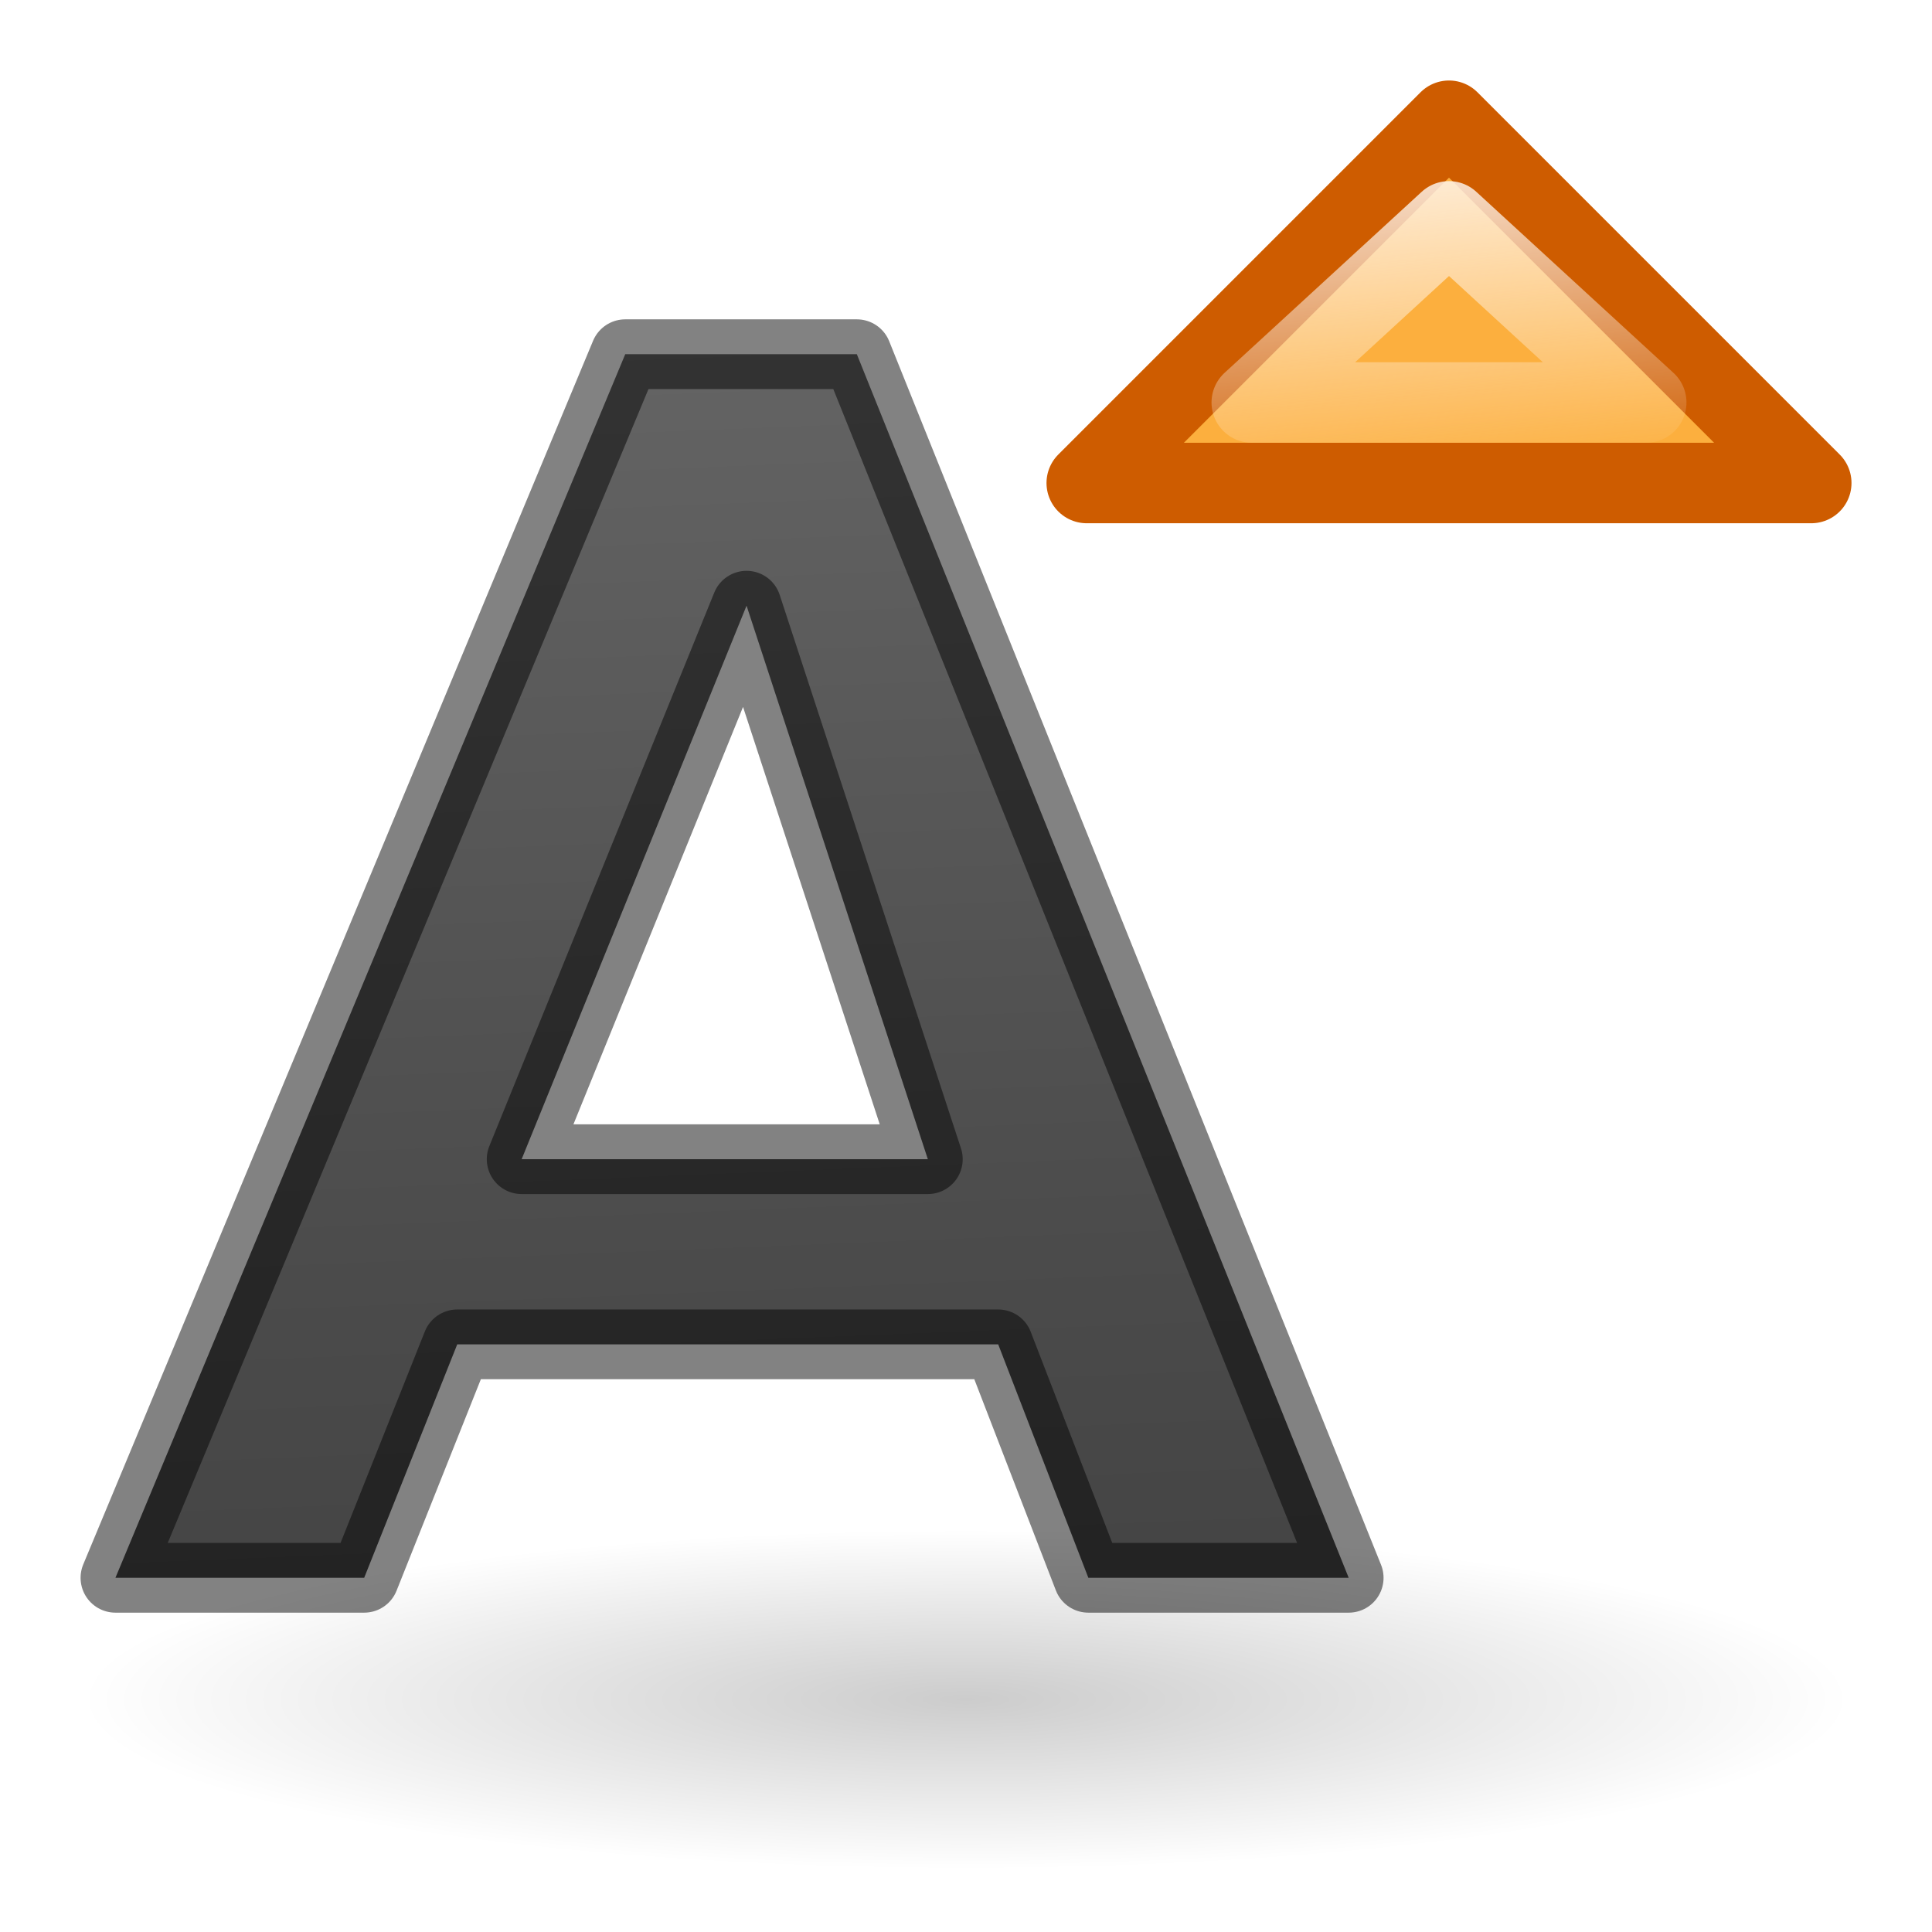
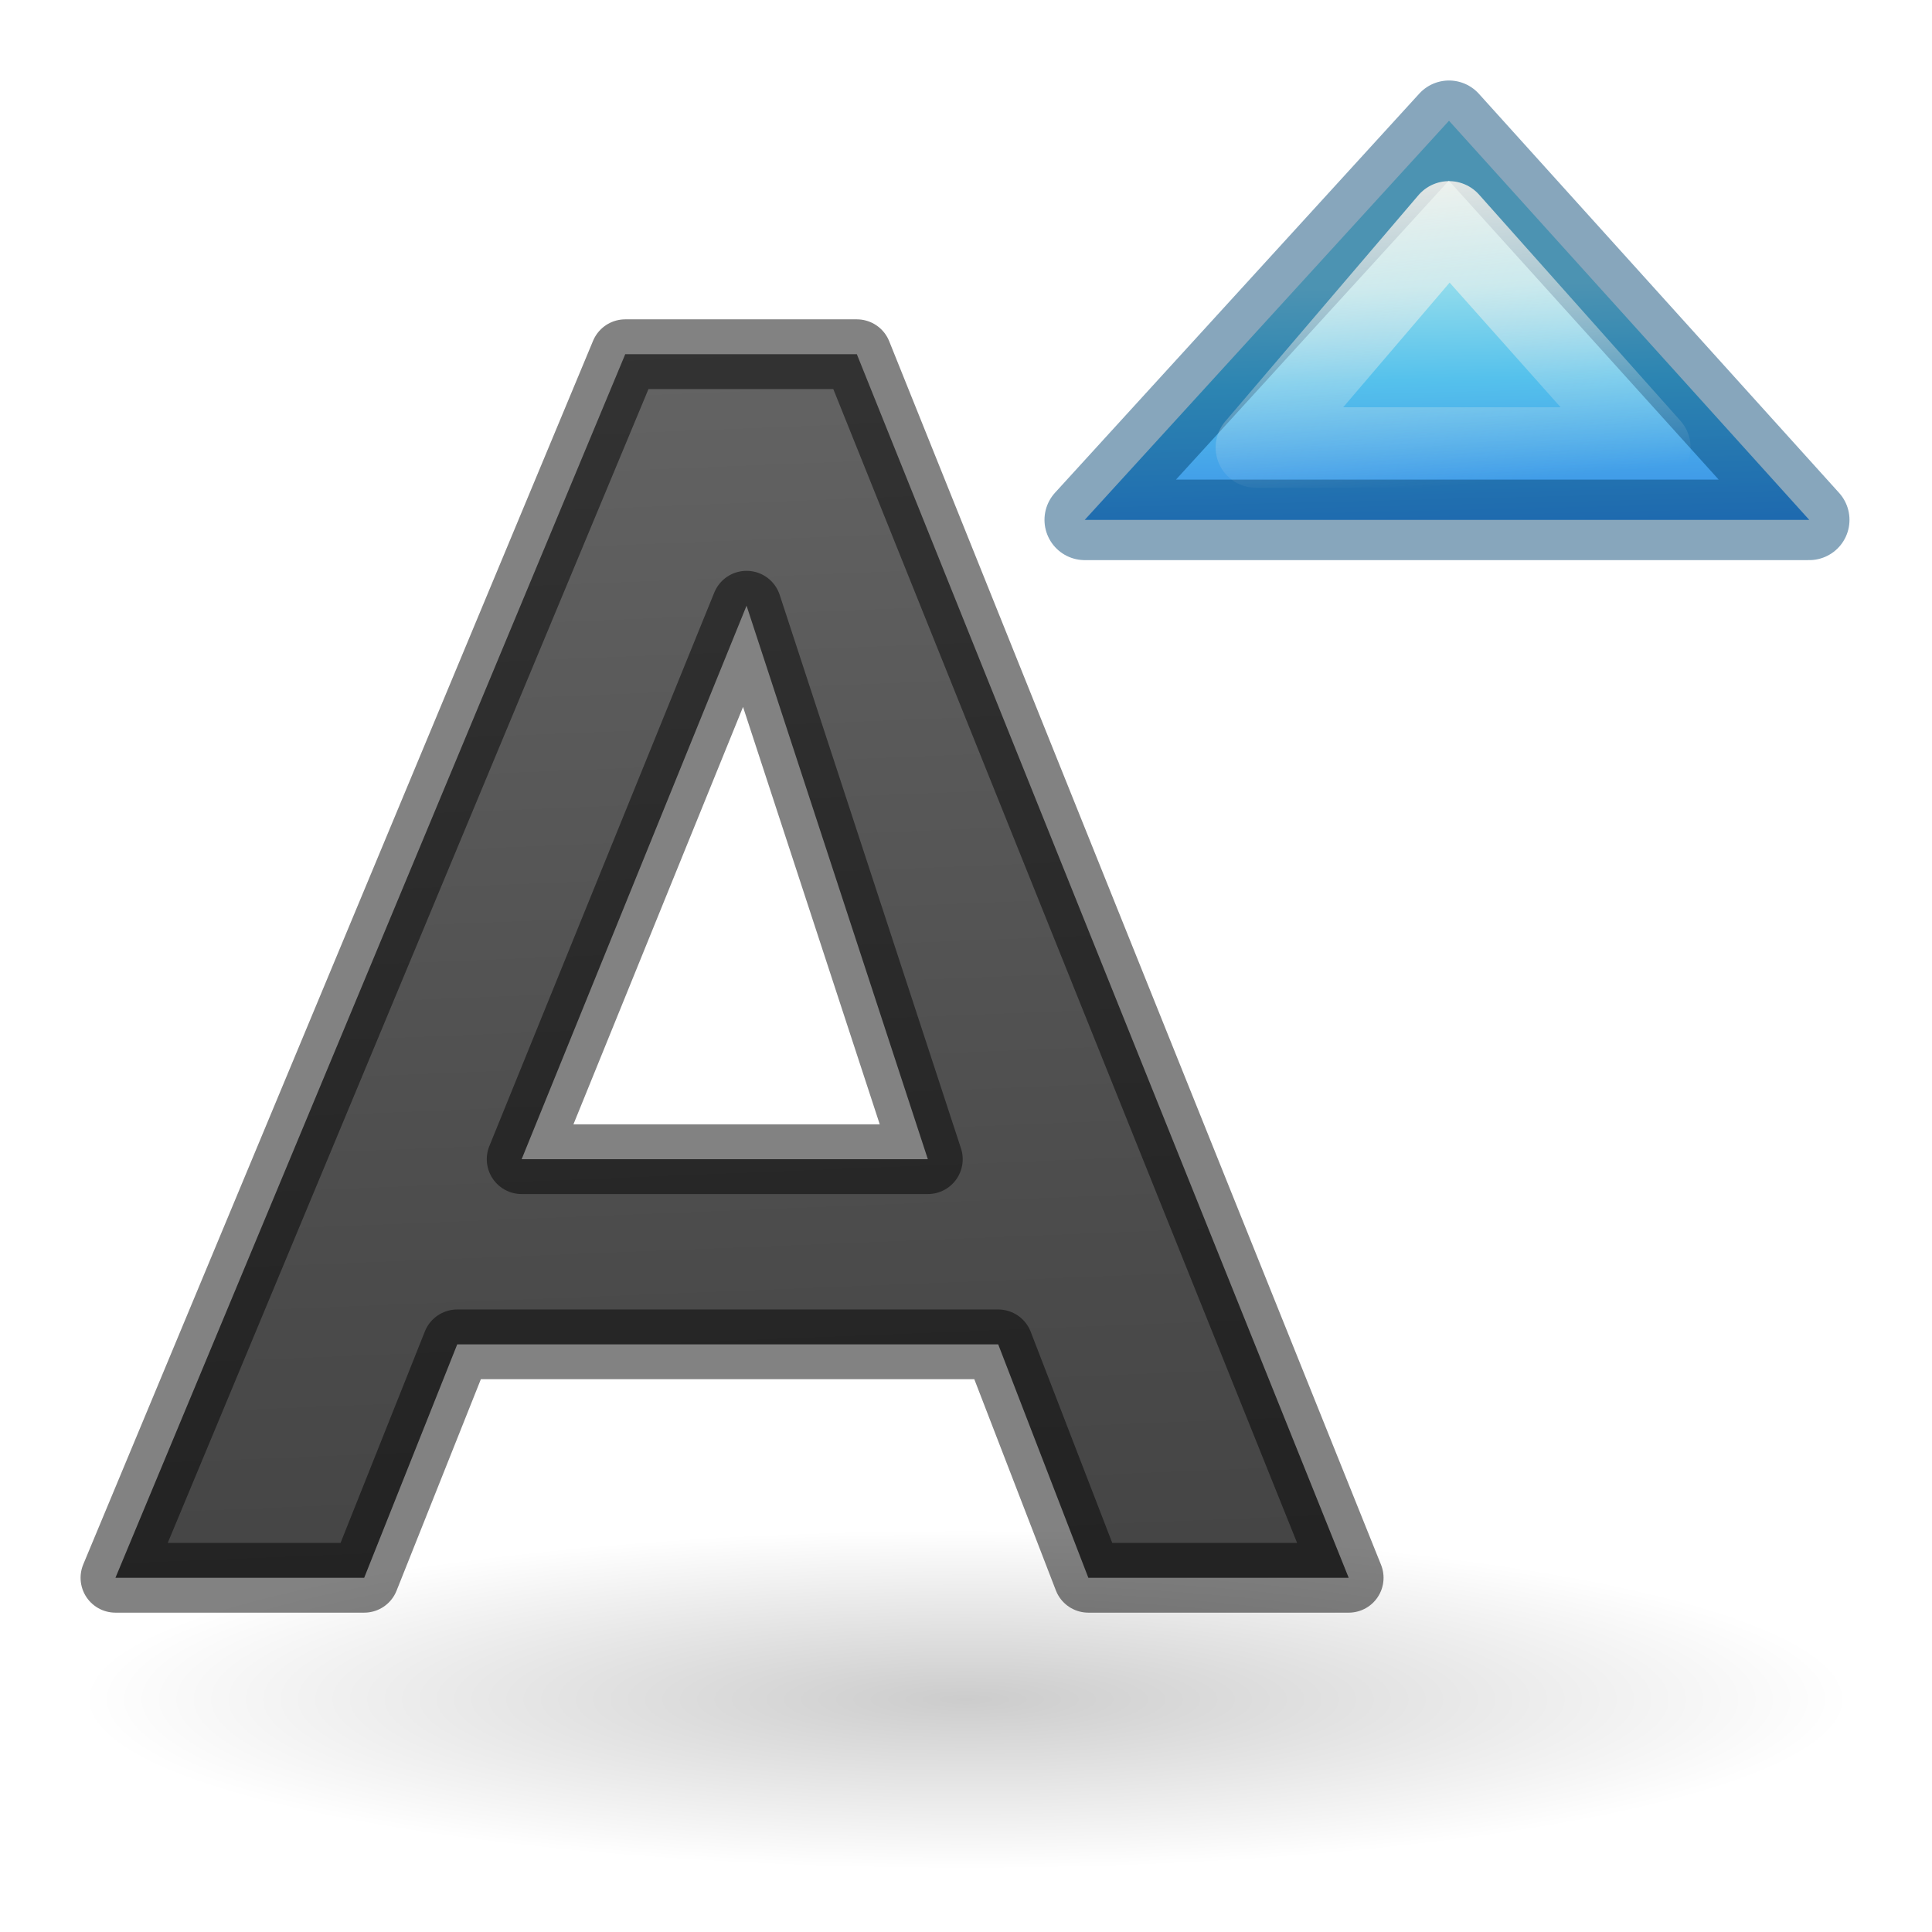
<svg xmlns="http://www.w3.org/2000/svg" height="24" width="24">
-   <linearGradient id="a" gradientUnits="userSpaceOnUse" x1="11" x2="12" y1="-4" y2="21">
+   <linearGradient id="a" gradientTransform="matrix(.4922 0 0 .4584 4.51 3.206)" gradientUnits="userSpaceOnUse" x1="18" x2="18.254" y1="1" y2="10.644">
+     <stop offset="0" stop-color="#90dbec" />
+     <stop offset=".262" stop-color="#55c1ec" />
+     <stop offset=".705" stop-color="#3689e6" />
+     <stop offset="1" stop-color="#2b63a0" />
+   </linearGradient>
+   <linearGradient id="b" gradientUnits="userSpaceOnUse" x1="11" x2="12" y1="-4" y2="21">
    <stop offset="0" stop-color="#737373" />
    <stop offset=".262" stop-color="#636363" />
    <stop offset=".705" stop-color="#4b4b4b" />
    <stop offset="1" stop-color="#3f3f3f" />
  </linearGradient>
-   <linearGradient id="b" gradientUnits="userSpaceOnUse" x1="18" x2="18.388" y1="1.499" y2="5.999">
+   <linearGradient id="c" gradientUnits="userSpaceOnUse" x1="18" x2="18.388" y1="1.499" y2="5.999">
    <stop offset="0" stop-color="#fff6ee" />
    <stop offset="1" stop-color="#fff6ee" stop-opacity="0" />
  </linearGradient>
-   <radialGradient id="c" cx="22.571" cy="30.857" gradientTransform="matrix(.70642 0 0 .1355 -3.945 14.93)" gradientUnits="userSpaceOnUse" r="15.571">
+   <radialGradient id="d" cx="22.571" cy="30.857" gradientTransform="matrix(.70642 0 0 .1355 -3.945 14.93)" gradientUnits="userSpaceOnUse" r="15.571">
    <stop offset="0" />
    <stop offset="1" stop-opacity="0" />
  </radialGradient>
  <g transform="translate(0 2)">
-     <ellipse cx="12" cy="19.11" fill="url(#c)" opacity=".2" rx="11" ry="2.89" />
-     <path d="m12.4 14.7h-6.72l-1.156 2.9h-3.09l6.333-15.2h2.877l6.11 15.2h-3.234zm-5.92-2.3h5.046l-2.252-6.876z" style="stroke:#000;stroke-width:.866;stroke-linecap:round;stroke-linejoin:round;stroke-opacity:.49;fill:url(#a)" />
+     <ellipse cx="12" cy="19.11" fill="url(#d)" opacity=".2" rx="11" ry="2.89" />
+     <path d="m12.4 14.7h-6.72l-1.156 2.9h-3.09l6.333-15.2h2.877l6.11 15.2h-3.234zm-5.92-2.3h5.046l-2.252-6.876z" style="stroke:#000;stroke-width:.866;stroke-linecap:round;stroke-linejoin:round;stroke-opacity:.49;fill:url(#b)" />
  </g>
  <g fill="#fcaf3e" stroke-linecap="round" stroke-linejoin="round">
-     <path d="m18 1.5-4.5 4.5h9z" stroke="#ce5c00" />
-     <path d="m18 2.75-2.45 2.25h4.9z" stroke="url(#b)" />
+     <path d="m18 1.5-4.525 4.958h9z" fill="url(#a)" stroke="#004372" stroke-opacity=".471" />
+     <path d="m18 2.75-2.399 2.809h4.9z" fill="none" stroke="url(#c)" />
  </g>
</svg>
